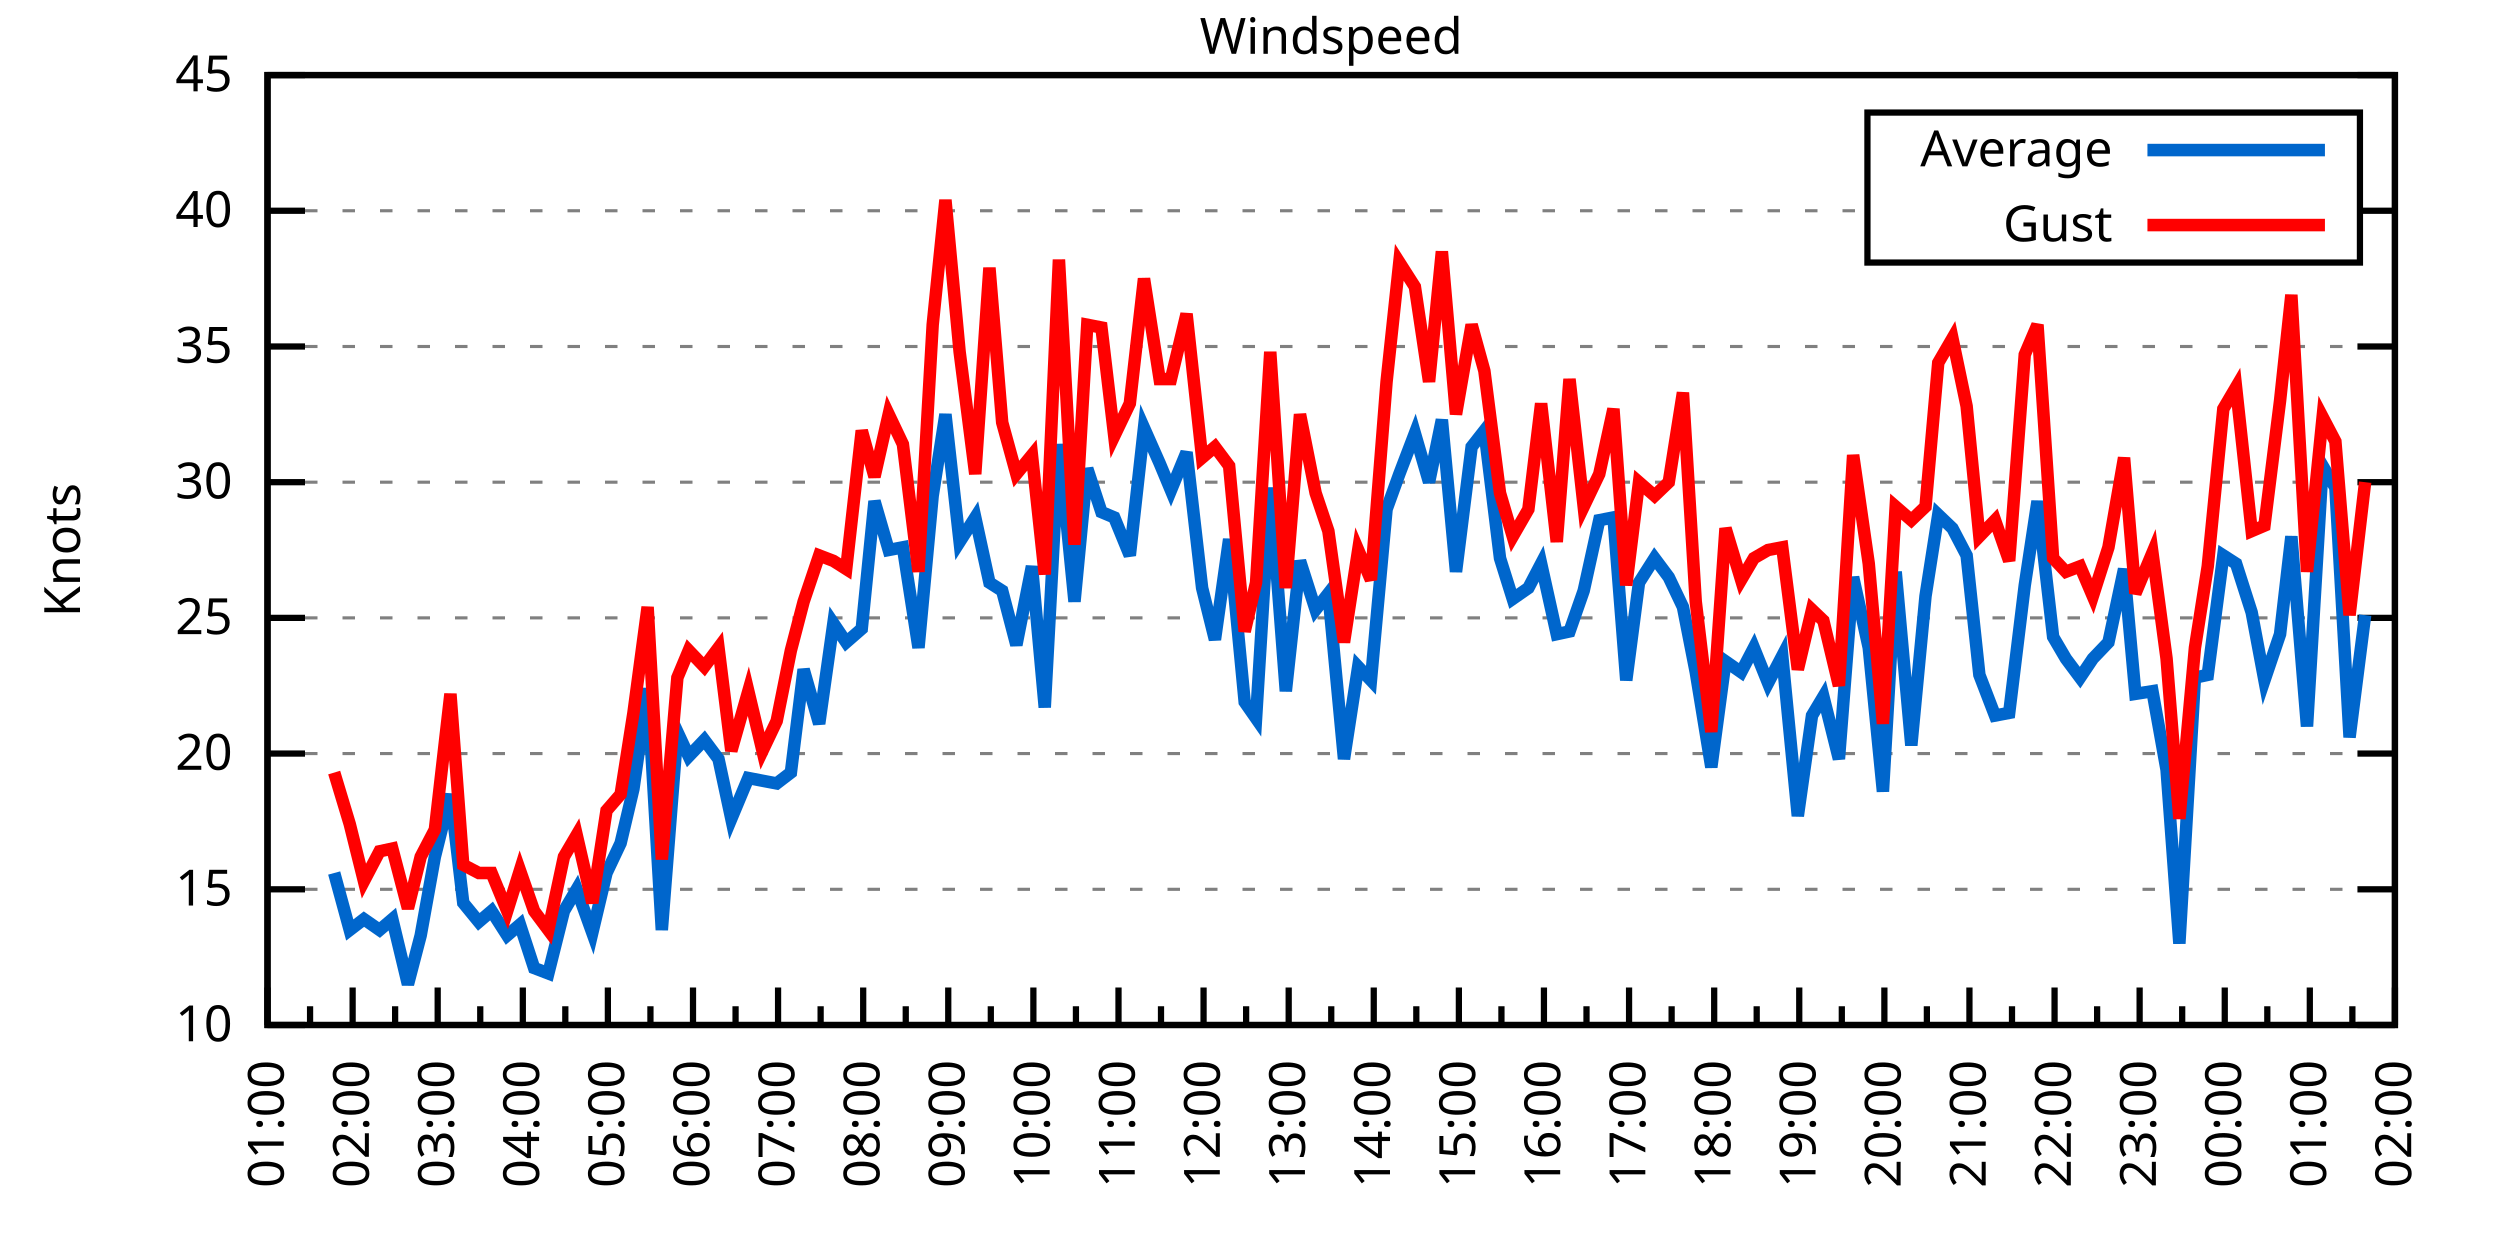
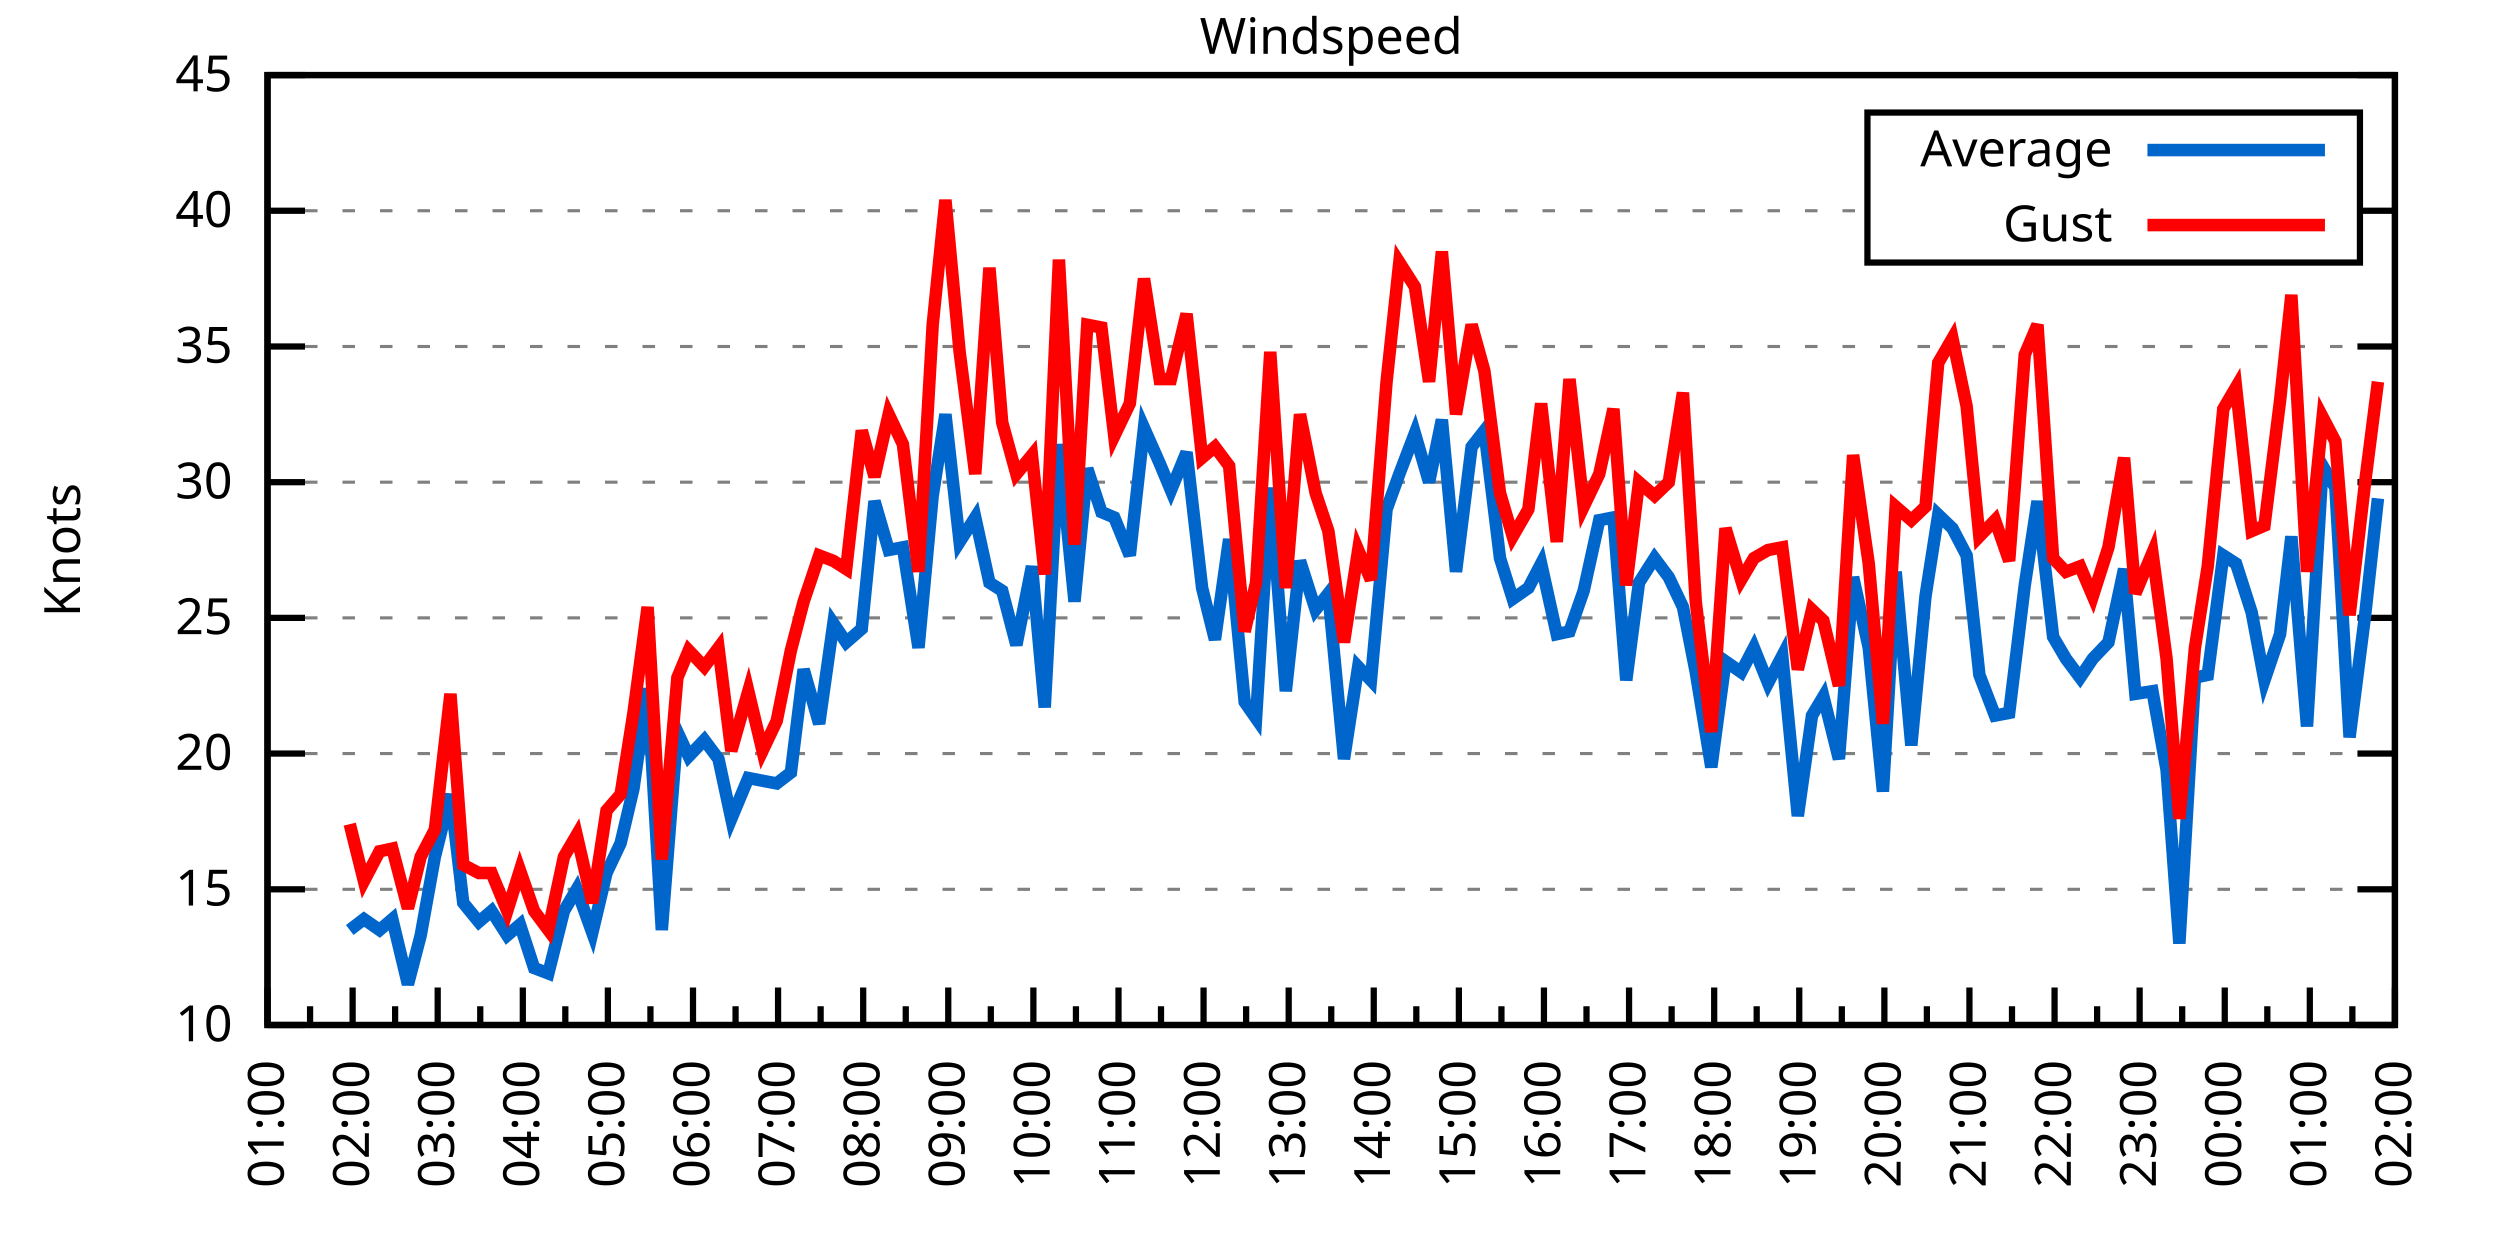
<svg xmlns="http://www.w3.org/2000/svg" xmlns:xlink="http://www.w3.org/1999/xlink" width="400" height="200" viewBox="0 0 400 200">
  <g id="gnuplot_canvas">
    <rect x="0" y="0" width="400" height="200" fill="none" />
    <defs>
      <circle id="gpDot" r="0.5" stroke-width="0.5" stroke="currentColor" />
      <path id="gpPt0" stroke-width="0.333" stroke="currentColor" d="M-1,0 h2 M0,-1 v2" />
      <path id="gpPt1" stroke-width="0.333" stroke="currentColor" d="M-1,-1 L1,1 M1,-1 L-1,1" />
      <path id="gpPt2" stroke-width="0.333" stroke="currentColor" d="M-1,0 L1,0 M0,-1 L0,1 M-1,-1 L1,1 M-1,1 L1,-1" />
      <rect id="gpPt3" stroke-width="0.333" stroke="currentColor" x="-1" y="-1" width="2" height="2" />
      <rect id="gpPt4" stroke-width="0.333" stroke="currentColor" fill="currentColor" x="-1" y="-1" width="2" height="2" />
      <circle id="gpPt5" stroke-width="0.333" stroke="currentColor" cx="0" cy="0" r="1" />
      <use xlink:href="#gpPt5" id="gpPt6" fill="currentColor" stroke="none" />
      <path id="gpPt7" stroke-width="0.333" stroke="currentColor" d="M0,-1.33 L-1.33,0.67 L1.33,0.67 z" />
      <use xlink:href="#gpPt7" id="gpPt8" fill="currentColor" stroke="none" />
      <use xlink:href="#gpPt7" id="gpPt9" stroke="currentColor" transform="rotate(180)" />
      <use xlink:href="#gpPt9" id="gpPt10" fill="currentColor" stroke="none" />
      <use xlink:href="#gpPt3" id="gpPt11" stroke="currentColor" transform="rotate(45)" />
      <use xlink:href="#gpPt11" id="gpPt12" fill="currentColor" stroke="none" />
      <path id="gpPt13" stroke-width="0.333" stroke="currentColor" d="M0,1.330 L1.265,0.411 L0.782,-1.067 L-0.782,-1.076 L-1.265,0.411 z" />
      <use xlink:href="#gpPt13" id="gpPt14" fill="currentColor" stroke="none" />
      <filter id="textbox" filterUnits="objectBoundingBox" x="0" y="0" height="1" width="1">
        <feFlood flood-color="white" flood-opacity="1" result="bgnd" />
        <feComposite in="SourceGraphic" in2="bgnd" operator="atop" />
      </filter>
      <filter id="greybox" filterUnits="objectBoundingBox" x="0" y="0" height="1" width="1">
        <feFlood flood-color="lightgrey" flood-opacity="1" result="grey" />
        <feComposite in="SourceGraphic" in2="grey" operator="atop" />
      </filter>
    </defs>
    <g fill="none" color="white" stroke="currentColor" stroke-width="1.00" stroke-linecap="butt" stroke-linejoin="miter">
</g>
    <g fill="none" color="black" stroke="currentColor" stroke-width="1.00" stroke-linecap="butt" stroke-linejoin="miter">
      <g stroke="none" shape-rendering="crispEdges">
        <polygon fill="rgb(255, 255, 255)" points="42.80,164.00 383.18,164.00 383.18,12.02 42.80,12.02 " />
      </g>
    </g>
    <g fill="none" color="black" stroke="currentColor" stroke-width="1.00" stroke-linecap="butt" stroke-linejoin="miter">
</g>
    <g fill="none" color="black" stroke="black" stroke-width="0.50" stroke-linecap="butt" stroke-linejoin="miter">
</g>
    <g fill="none" color="gray" stroke="currentColor" stroke-width="0.50" stroke-linecap="butt" stroke-linejoin="miter">
      <path stroke="gray" stroke-dasharray="2,4" class="gridline" d="M42.80,164.00 L383.19,164.00  " />
    </g>
    <g fill="none" color="gray" stroke="gray" stroke-width="1.00" stroke-linecap="butt" stroke-linejoin="miter">
</g>
    <g fill="none" color="black" stroke="currentColor" stroke-width="1.00" stroke-linecap="butt" stroke-linejoin="miter">
      <path stroke="black" d="M42.80,164.00 L48.80,164.00 M383.19,164.00 L377.19,164.00  " />
      <g transform="translate(37.20,166.60)" stroke="none" fill="black" font-family="Sans" font-size="8.00" text-anchor="end">
        <text>
          <tspan font-family="Sans"> 10</tspan>
        </text>
      </g>
    </g>
    <g fill="none" color="black" stroke="currentColor" stroke-width="1.00" stroke-linecap="butt" stroke-linejoin="miter">
</g>
    <g fill="none" color="black" stroke="black" stroke-width="0.50" stroke-linecap="butt" stroke-linejoin="miter">
</g>
    <g fill="none" color="gray" stroke="currentColor" stroke-width="0.50" stroke-linecap="butt" stroke-linejoin="miter">
      <path stroke="gray" stroke-dasharray="2,4" class="gridline" d="M42.80,142.29 L383.19,142.29  " />
    </g>
    <g fill="none" color="gray" stroke="gray" stroke-width="1.00" stroke-linecap="butt" stroke-linejoin="miter">
</g>
    <g fill="none" color="black" stroke="currentColor" stroke-width="1.00" stroke-linecap="butt" stroke-linejoin="miter">
      <path stroke="black" d="M42.80,142.29 L48.80,142.29 M383.19,142.29 L377.19,142.29  " />
      <g transform="translate(37.20,144.89)" stroke="none" fill="black" font-family="Sans" font-size="8.00" text-anchor="end">
        <text>
          <tspan font-family="Sans"> 15</tspan>
        </text>
      </g>
    </g>
    <g fill="none" color="black" stroke="currentColor" stroke-width="1.00" stroke-linecap="butt" stroke-linejoin="miter">
</g>
    <g fill="none" color="black" stroke="black" stroke-width="0.50" stroke-linecap="butt" stroke-linejoin="miter">
</g>
    <g fill="none" color="gray" stroke="currentColor" stroke-width="0.50" stroke-linecap="butt" stroke-linejoin="miter">
      <path stroke="gray" stroke-dasharray="2,4" class="gridline" d="M42.80,120.57 L383.19,120.57  " />
    </g>
    <g fill="none" color="gray" stroke="gray" stroke-width="1.00" stroke-linecap="butt" stroke-linejoin="miter">
</g>
    <g fill="none" color="black" stroke="currentColor" stroke-width="1.00" stroke-linecap="butt" stroke-linejoin="miter">
      <path stroke="black" d="M42.80,120.57 L48.80,120.57 M383.19,120.57 L377.19,120.57  " />
      <g transform="translate(37.20,123.17)" stroke="none" fill="black" font-family="Sans" font-size="8.00" text-anchor="end">
        <text>
          <tspan font-family="Sans"> 20</tspan>
        </text>
      </g>
    </g>
    <g fill="none" color="black" stroke="currentColor" stroke-width="1.00" stroke-linecap="butt" stroke-linejoin="miter">
</g>
    <g fill="none" color="black" stroke="black" stroke-width="0.50" stroke-linecap="butt" stroke-linejoin="miter">
</g>
    <g fill="none" color="gray" stroke="currentColor" stroke-width="0.50" stroke-linecap="butt" stroke-linejoin="miter">
      <path stroke="gray" stroke-dasharray="2,4" class="gridline" d="M42.80,98.86 L383.19,98.86  " />
    </g>
    <g fill="none" color="gray" stroke="gray" stroke-width="1.00" stroke-linecap="butt" stroke-linejoin="miter">
</g>
    <g fill="none" color="black" stroke="currentColor" stroke-width="1.00" stroke-linecap="butt" stroke-linejoin="miter">
      <path stroke="black" d="M42.80,98.86 L48.80,98.86 M383.19,98.86 L377.19,98.86  " />
      <g transform="translate(37.20,101.46)" stroke="none" fill="black" font-family="Sans" font-size="8.00" text-anchor="end">
        <text>
          <tspan font-family="Sans"> 25</tspan>
        </text>
      </g>
    </g>
    <g fill="none" color="black" stroke="currentColor" stroke-width="1.00" stroke-linecap="butt" stroke-linejoin="miter">
</g>
    <g fill="none" color="black" stroke="black" stroke-width="0.50" stroke-linecap="butt" stroke-linejoin="miter">
</g>
    <g fill="none" color="gray" stroke="currentColor" stroke-width="0.50" stroke-linecap="butt" stroke-linejoin="miter">
      <path stroke="gray" stroke-dasharray="2,4" class="gridline" d="M42.80,77.15 L383.19,77.15  " />
    </g>
    <g fill="none" color="gray" stroke="gray" stroke-width="1.00" stroke-linecap="butt" stroke-linejoin="miter">
</g>
    <g fill="none" color="black" stroke="currentColor" stroke-width="1.00" stroke-linecap="butt" stroke-linejoin="miter">
      <path stroke="black" d="M42.80,77.15 L48.80,77.15 M383.19,77.15 L377.19,77.15  " />
      <g transform="translate(37.20,79.75)" stroke="none" fill="black" font-family="Sans" font-size="8.00" text-anchor="end">
        <text>
          <tspan font-family="Sans"> 30</tspan>
        </text>
      </g>
    </g>
    <g fill="none" color="black" stroke="currentColor" stroke-width="1.00" stroke-linecap="butt" stroke-linejoin="miter">
</g>
    <g fill="none" color="black" stroke="black" stroke-width="0.50" stroke-linecap="butt" stroke-linejoin="miter">
</g>
    <g fill="none" color="gray" stroke="currentColor" stroke-width="0.50" stroke-linecap="butt" stroke-linejoin="miter">
      <path stroke="gray" stroke-dasharray="2,4" class="gridline" d="M42.80,55.44 L383.19,55.44  " />
    </g>
    <g fill="none" color="gray" stroke="gray" stroke-width="1.00" stroke-linecap="butt" stroke-linejoin="miter">
</g>
    <g fill="none" color="black" stroke="currentColor" stroke-width="1.00" stroke-linecap="butt" stroke-linejoin="miter">
      <path stroke="black" d="M42.80,55.44 L48.80,55.44 M383.19,55.44 L377.19,55.44  " />
      <g transform="translate(37.20,58.04)" stroke="none" fill="black" font-family="Sans" font-size="8.00" text-anchor="end">
        <text>
          <tspan font-family="Sans"> 35</tspan>
        </text>
      </g>
    </g>
    <g fill="none" color="black" stroke="currentColor" stroke-width="1.00" stroke-linecap="butt" stroke-linejoin="miter">
</g>
    <g fill="none" color="black" stroke="black" stroke-width="0.50" stroke-linecap="butt" stroke-linejoin="miter">
</g>
    <g fill="none" color="gray" stroke="currentColor" stroke-width="0.50" stroke-linecap="butt" stroke-linejoin="miter">
      <path stroke="gray" stroke-dasharray="2,4" class="gridline" d="M42.80,33.72 L298.79,33.72 M377.59,33.72 L383.19,33.72  " />
    </g>
    <g fill="none" color="gray" stroke="gray" stroke-width="1.00" stroke-linecap="butt" stroke-linejoin="miter">
</g>
    <g fill="none" color="black" stroke="currentColor" stroke-width="1.00" stroke-linecap="butt" stroke-linejoin="miter">
      <path stroke="black" d="M42.80,33.72 L48.80,33.72 M383.19,33.72 L377.19,33.72  " />
      <g transform="translate(37.20,36.32)" stroke="none" fill="black" font-family="Sans" font-size="8.00" text-anchor="end">
        <text>
          <tspan font-family="Sans"> 40</tspan>
        </text>
      </g>
    </g>
    <g fill="none" color="black" stroke="currentColor" stroke-width="1.00" stroke-linecap="butt" stroke-linejoin="miter">
</g>
    <g fill="none" color="black" stroke="black" stroke-width="0.50" stroke-linecap="butt" stroke-linejoin="miter">
</g>
    <g fill="none" color="gray" stroke="currentColor" stroke-width="0.50" stroke-linecap="butt" stroke-linejoin="miter">
      <path stroke="gray" stroke-dasharray="2,4" class="gridline" d="M42.80,12.01 L383.19,12.01  " />
    </g>
    <g fill="none" color="gray" stroke="gray" stroke-width="1.00" stroke-linecap="butt" stroke-linejoin="miter">
</g>
    <g fill="none" color="black" stroke="currentColor" stroke-width="1.00" stroke-linecap="butt" stroke-linejoin="miter">
      <path stroke="black" d="M42.80,12.01 L48.80,12.01 M383.19,12.01 L377.19,12.01  " />
      <g transform="translate(37.20,14.61)" stroke="none" fill="black" font-family="Sans" font-size="8.00" text-anchor="end">
        <text>
          <tspan font-family="Sans"> 45</tspan>
        </text>
      </g>
    </g>
    <g fill="none" color="black" stroke="currentColor" stroke-width="1.00" stroke-linecap="butt" stroke-linejoin="miter">
      <path stroke="black" d="M42.80,164.00 L42.80,158.00  " />
      <g transform="translate(45.40,169.60) rotate(270)" stroke="none" fill="black" font-family="Sans" font-size="8.00" text-anchor="end">
        <text>
          <tspan font-family="Sans">01:00</tspan>
        </text>
      </g>
    </g>
    <g fill="none" color="black" stroke="currentColor" stroke-width="1.00" stroke-linecap="butt" stroke-linejoin="miter">
      <path stroke="black" d="M49.61,164.00 L49.61,161.00 M56.42,164.00 L56.42,158.00  " />
      <g transform="translate(59.02,169.60) rotate(270)" stroke="none" fill="black" font-family="Sans" font-size="8.00" text-anchor="end">
        <text>
          <tspan font-family="Sans">02:00</tspan>
        </text>
      </g>
    </g>
    <g fill="none" color="black" stroke="currentColor" stroke-width="1.00" stroke-linecap="butt" stroke-linejoin="miter">
      <path stroke="black" d="M63.22,164.00 L63.22,161.00 M70.03,164.00 L70.03,158.00  " />
      <g transform="translate(72.63,169.60) rotate(270)" stroke="none" fill="black" font-family="Sans" font-size="8.00" text-anchor="end">
        <text>
          <tspan font-family="Sans">03:00</tspan>
        </text>
      </g>
    </g>
    <g fill="none" color="black" stroke="currentColor" stroke-width="1.00" stroke-linecap="butt" stroke-linejoin="miter">
      <path stroke="black" d="M76.84,164.00 L76.84,161.00 M83.65,164.00 L83.65,158.00  " />
      <g transform="translate(86.25,169.60) rotate(270)" stroke="none" fill="black" font-family="Sans" font-size="8.00" text-anchor="end">
        <text>
          <tspan font-family="Sans">04:00</tspan>
        </text>
      </g>
    </g>
    <g fill="none" color="black" stroke="currentColor" stroke-width="1.00" stroke-linecap="butt" stroke-linejoin="miter">
      <path stroke="black" d="M90.45,164.00 L90.45,161.00 M97.26,164.00 L97.26,158.00  " />
      <g transform="translate(99.86,169.60) rotate(270)" stroke="none" fill="black" font-family="Sans" font-size="8.00" text-anchor="end">
        <text>
          <tspan font-family="Sans">05:00</tspan>
        </text>
      </g>
    </g>
    <g fill="none" color="black" stroke="currentColor" stroke-width="1.00" stroke-linecap="butt" stroke-linejoin="miter">
      <path stroke="black" d="M104.07,164.00 L104.07,161.00 M110.88,164.00 L110.88,158.00  " />
      <g transform="translate(113.48,169.60) rotate(270)" stroke="none" fill="black" font-family="Sans" font-size="8.00" text-anchor="end">
        <text>
          <tspan font-family="Sans">06:00</tspan>
        </text>
      </g>
    </g>
    <g fill="none" color="black" stroke="currentColor" stroke-width="1.00" stroke-linecap="butt" stroke-linejoin="miter">
      <path stroke="black" d="M117.69,164.00 L117.69,161.00 M124.49,164.00 L124.49,158.00  " />
      <g transform="translate(127.09,169.60) rotate(270)" stroke="none" fill="black" font-family="Sans" font-size="8.00" text-anchor="end">
        <text>
          <tspan font-family="Sans">07:00</tspan>
        </text>
      </g>
    </g>
    <g fill="none" color="black" stroke="currentColor" stroke-width="1.00" stroke-linecap="butt" stroke-linejoin="miter">
      <path stroke="black" d="M131.30,164.00 L131.30,161.00 M138.11,164.00 L138.11,158.00  " />
      <g transform="translate(140.71,169.60) rotate(270)" stroke="none" fill="black" font-family="Sans" font-size="8.00" text-anchor="end">
        <text>
          <tspan font-family="Sans">08:00</tspan>
        </text>
      </g>
    </g>
    <g fill="none" color="black" stroke="currentColor" stroke-width="1.00" stroke-linecap="butt" stroke-linejoin="miter">
      <path stroke="black" d="M144.92,164.00 L144.92,161.00 M151.72,164.00 L151.72,158.00  " />
      <g transform="translate(154.32,169.60) rotate(270)" stroke="none" fill="black" font-family="Sans" font-size="8.00" text-anchor="end">
        <text>
          <tspan font-family="Sans">09:00</tspan>
        </text>
      </g>
    </g>
    <g fill="none" color="black" stroke="currentColor" stroke-width="1.00" stroke-linecap="butt" stroke-linejoin="miter">
      <path stroke="black" d="M158.53,164.00 L158.53,161.00 M165.34,164.00 L165.34,158.00  " />
      <g transform="translate(167.94,169.60) rotate(270)" stroke="none" fill="black" font-family="Sans" font-size="8.00" text-anchor="end">
        <text>
          <tspan font-family="Sans">10:00</tspan>
        </text>
      </g>
    </g>
    <g fill="none" color="black" stroke="currentColor" stroke-width="1.00" stroke-linecap="butt" stroke-linejoin="miter">
      <path stroke="black" d="M172.15,164.00 L172.15,161.00 M178.96,164.00 L178.96,158.00  " />
      <g transform="translate(181.56,169.60) rotate(270)" stroke="none" fill="black" font-family="Sans" font-size="8.00" text-anchor="end">
        <text>
          <tspan font-family="Sans">11:00</tspan>
        </text>
      </g>
    </g>
    <g fill="none" color="black" stroke="currentColor" stroke-width="1.00" stroke-linecap="butt" stroke-linejoin="miter">
      <path stroke="black" d="M185.76,164.00 L185.76,161.00 M192.57,164.00 L192.57,158.00  " />
      <g transform="translate(195.17,169.60) rotate(270)" stroke="none" fill="black" font-family="Sans" font-size="8.00" text-anchor="end">
        <text>
          <tspan font-family="Sans">12:00</tspan>
        </text>
      </g>
    </g>
    <g fill="none" color="black" stroke="currentColor" stroke-width="1.00" stroke-linecap="butt" stroke-linejoin="miter">
      <path stroke="black" d="M199.38,164.00 L199.38,161.00 M206.19,164.00 L206.19,158.00  " />
      <g transform="translate(208.79,169.60) rotate(270)" stroke="none" fill="black" font-family="Sans" font-size="8.00" text-anchor="end">
        <text>
          <tspan font-family="Sans">13:00</tspan>
        </text>
      </g>
    </g>
    <g fill="none" color="black" stroke="currentColor" stroke-width="1.00" stroke-linecap="butt" stroke-linejoin="miter">
      <path stroke="black" d="M213.00,164.00 L213.00,161.00 M219.80,164.00 L219.80,158.00  " />
      <g transform="translate(222.40,169.60) rotate(270)" stroke="none" fill="black" font-family="Sans" font-size="8.00" text-anchor="end">
        <text>
          <tspan font-family="Sans">14:00</tspan>
        </text>
      </g>
    </g>
    <g fill="none" color="black" stroke="currentColor" stroke-width="1.00" stroke-linecap="butt" stroke-linejoin="miter">
      <path stroke="black" d="M226.61,164.00 L226.61,161.00 M233.42,164.00 L233.42,158.00  " />
      <g transform="translate(236.02,169.60) rotate(270)" stroke="none" fill="black" font-family="Sans" font-size="8.00" text-anchor="end">
        <text>
          <tspan font-family="Sans">15:00</tspan>
        </text>
      </g>
    </g>
    <g fill="none" color="black" stroke="currentColor" stroke-width="1.00" stroke-linecap="butt" stroke-linejoin="miter">
      <path stroke="black" d="M240.23,164.00 L240.23,161.00 M247.03,164.00 L247.03,158.00  " />
      <g transform="translate(249.63,169.60) rotate(270)" stroke="none" fill="black" font-family="Sans" font-size="8.00" text-anchor="end">
        <text>
          <tspan font-family="Sans">16:00</tspan>
        </text>
      </g>
    </g>
    <g fill="none" color="black" stroke="currentColor" stroke-width="1.00" stroke-linecap="butt" stroke-linejoin="miter">
      <path stroke="black" d="M253.84,164.00 L253.84,161.00 M260.65,164.00 L260.65,158.00  " />
      <g transform="translate(263.25,169.60) rotate(270)" stroke="none" fill="black" font-family="Sans" font-size="8.00" text-anchor="end">
        <text>
          <tspan font-family="Sans">17:00</tspan>
        </text>
      </g>
    </g>
    <g fill="none" color="black" stroke="currentColor" stroke-width="1.00" stroke-linecap="butt" stroke-linejoin="miter">
      <path stroke="black" d="M267.46,164.00 L267.46,161.00 M274.27,164.00 L274.27,158.00  " />
      <g transform="translate(276.87,169.60) rotate(270)" stroke="none" fill="black" font-family="Sans" font-size="8.00" text-anchor="end">
        <text>
          <tspan font-family="Sans">18:00</tspan>
        </text>
      </g>
    </g>
    <g fill="none" color="black" stroke="currentColor" stroke-width="1.00" stroke-linecap="butt" stroke-linejoin="miter">
      <path stroke="black" d="M281.07,164.00 L281.07,161.00 M287.88,164.00 L287.88,158.00  " />
      <g transform="translate(290.48,169.60) rotate(270)" stroke="none" fill="black" font-family="Sans" font-size="8.00" text-anchor="end">
        <text>
          <tspan font-family="Sans">19:00</tspan>
        </text>
      </g>
    </g>
    <g fill="none" color="black" stroke="currentColor" stroke-width="1.00" stroke-linecap="butt" stroke-linejoin="miter">
      <path stroke="black" d="M294.69,164.00 L294.69,161.00 M301.50,164.00 L301.50,158.00  " />
      <g transform="translate(304.10,169.60) rotate(270)" stroke="none" fill="black" font-family="Sans" font-size="8.00" text-anchor="end">
        <text>
          <tspan font-family="Sans">20:00</tspan>
        </text>
      </g>
    </g>
    <g fill="none" color="black" stroke="currentColor" stroke-width="1.00" stroke-linecap="butt" stroke-linejoin="miter">
      <path stroke="black" d="M308.30,164.00 L308.30,161.00 M315.11,164.00 L315.11,158.00  " />
      <g transform="translate(317.71,169.60) rotate(270)" stroke="none" fill="black" font-family="Sans" font-size="8.00" text-anchor="end">
        <text>
          <tspan font-family="Sans">21:00</tspan>
        </text>
      </g>
    </g>
    <g fill="none" color="black" stroke="currentColor" stroke-width="1.00" stroke-linecap="butt" stroke-linejoin="miter">
      <path stroke="black" d="M321.92,164.00 L321.92,161.00 M328.73,164.00 L328.73,158.00  " />
      <g transform="translate(331.33,169.60) rotate(270)" stroke="none" fill="black" font-family="Sans" font-size="8.00" text-anchor="end">
        <text>
          <tspan font-family="Sans">22:00</tspan>
        </text>
      </g>
    </g>
    <g fill="none" color="black" stroke="currentColor" stroke-width="1.00" stroke-linecap="butt" stroke-linejoin="miter">
      <path stroke="black" d="M335.54,164.00 L335.54,161.00 M342.34,164.00 L342.34,158.00  " />
      <g transform="translate(344.94,169.60) rotate(270)" stroke="none" fill="black" font-family="Sans" font-size="8.00" text-anchor="end">
        <text>
          <tspan font-family="Sans">23:00</tspan>
        </text>
      </g>
    </g>
    <g fill="none" color="black" stroke="currentColor" stroke-width="1.00" stroke-linecap="butt" stroke-linejoin="miter">
      <path stroke="black" d="M349.15,164.00 L349.15,161.00 M355.96,164.00 L355.96,158.00  " />
      <g transform="translate(358.56,169.60) rotate(270)" stroke="none" fill="black" font-family="Sans" font-size="8.00" text-anchor="end">
        <text>
          <tspan font-family="Sans">00:00</tspan>
        </text>
      </g>
    </g>
    <g fill="none" color="black" stroke="currentColor" stroke-width="1.00" stroke-linecap="butt" stroke-linejoin="miter">
      <path stroke="black" d="M362.77,164.00 L362.77,161.00 M369.57,164.00 L369.57,158.00  " />
      <g transform="translate(372.17,169.60) rotate(270)" stroke="none" fill="black" font-family="Sans" font-size="8.00" text-anchor="end">
        <text>
          <tspan font-family="Sans">01:00</tspan>
        </text>
      </g>
    </g>
    <g fill="none" color="black" stroke="currentColor" stroke-width="1.00" stroke-linecap="butt" stroke-linejoin="miter">
      <path stroke="black" d="M376.38,164.00 L376.38,161.00 M383.19,164.00 L383.19,158.00  " />
      <g transform="translate(385.79,169.60) rotate(270)" stroke="none" fill="black" font-family="Sans" font-size="8.00" text-anchor="end">
        <text>
          <tspan font-family="Sans">02:00</tspan>
        </text>
      </g>
    </g>
    <g fill="none" color="black" stroke="currentColor" stroke-width="1.00" stroke-linecap="butt" stroke-linejoin="miter">
</g>
    <g fill="none" color="black" stroke="currentColor" stroke-width="1.00" stroke-linecap="butt" stroke-linejoin="miter">
      <path stroke="black" d="M42.80,12.01 L42.80,164.00 L383.19,164.00 L383.19,12.01 L42.80,12.01 Z  " />
    </g>
    <g fill="none" color="black" stroke="currentColor" stroke-width="1.00" stroke-linecap="butt" stroke-linejoin="miter">
      <g transform="translate(12.80,88.01) rotate(270)" stroke="none" fill="black" font-family="Sans" font-size="8.00" text-anchor="middle">
        <text>
          <tspan font-family="Sans">Knots</tspan>
        </text>
      </g>
    </g>
    <g fill="none" color="black" stroke="currentColor" stroke-width="1.00" stroke-linecap="butt" stroke-linejoin="miter">
</g>
    <g fill="none" color="black" stroke="currentColor" stroke-width="1.00" stroke-linecap="butt" stroke-linejoin="miter">
      <path stroke="black" d="M298.79,42.01 L298.79,18.01 L377.59,18.01 L377.59,42.01 L298.79,42.01 Z  " />
    </g>
    <g id="Windspeed_plot_1">
      <g fill="none" color="white" stroke="black" stroke-width="2.00" stroke-linecap="butt" stroke-linejoin="miter">
</g>
      <g fill="none" color="black" stroke="currentColor" stroke-width="2.00" stroke-linecap="butt" stroke-linejoin="miter">
        <g transform="translate(337.99,26.61)" stroke="none" fill="black" font-family="Sans" font-size="8.00" text-anchor="end">
          <text>
            <tspan font-family="Sans">Average</tspan>
          </text>
        </g>
      </g>
      <g fill="none" color="black" stroke="currentColor" stroke-width="2.00" stroke-linecap="butt" stroke-linejoin="miter">
-         <path stroke="rgb(  0, 102, 204)" d="M343.59,24.01 L371.99,24.01 M53.47,139.68 L55.96,148.80 L58.23,147.06 L60.73,148.80 L62.77,147.06 L65.27,157.49   L67.31,149.67 L69.58,137.08 L72.07,127.09 L74.12,144.46 L76.61,147.50 L78.65,145.76 L81.15,149.67 L83.19,147.93   L85.46,154.88 L87.73,155.75 L90.23,145.76 L92.27,142.29 L94.77,149.24 L97.04,139.68 L99.30,134.90 L101.35,126.22   L103.62,110.15 L105.89,148.80 L108.38,117.10 L110.20,121.01 L112.69,118.40 L114.96,121.44 L117.01,131.00 L119.73,124.48   L122.00,124.92 L124.27,125.35 L126.54,123.61 L128.58,107.11 L131.07,115.80 L133.34,99.73 L135.39,102.77 L137.88,100.60   L139.92,80.19 L142.19,88.00 L144.46,87.57 L146.96,103.64 L149.23,79.32 L151.27,66.29 L153.54,86.70 L156.04,82.79   L158.31,93.22 L160.35,94.52 L162.62,103.20 L165.11,90.61 L167.16,113.19 L169.43,71.07 L171.92,96.26 L173.96,74.98   L176.23,81.93 L178.28,82.79 L180.77,88.87 L183.04,68.46 L185.54,74.11 L187.35,78.45 L189.85,72.37 L192.34,94.08   L194.39,102.34 L196.66,86.27 L199.15,112.32 L200.97,114.93 L203.24,78.02 L205.73,110.59 L208.00,89.74 L210.50,97.56   L212.54,94.95 L215.04,121.44 L217.31,106.68 L219.35,108.85 L221.85,81.49 L223.89,75.85 L226.38,69.33 L228.65,77.15   L230.70,67.16 L232.96,91.48 L235.46,71.50 L237.50,68.90 L240.00,89.31 L242.04,95.82 L244.54,94.08 L246.58,90.18   L249.08,101.47 L251.12,101.03 L253.39,94.52 L255.88,83.23 L258.15,82.79 L260.20,108.85 L262.24,93.22 L264.73,89.31   L267.00,92.35 L269.27,97.12 L271.32,107.55 L273.81,122.75 L276.08,105.81 L278.58,107.55 L280.62,103.64 L282.89,109.28   L285.16,104.94 L287.65,130.56 L289.92,114.49 L291.74,111.45 L294.23,121.44 L296.50,92.35 L299.00,103.64 L301.27,126.65   L303.31,91.48 L305.81,119.27 L308.08,95.39 L310.12,82.36 L312.39,84.53 L314.66,88.87 L316.70,107.98 L319.20,114.49   L321.47,114.06 L323.96,93.65 L326.00,80.19 L328.50,101.90 L330.54,105.38 L332.81,108.42 L334.85,105.38 L337.35,102.77   L339.85,91.04 L341.66,111.02 L344.39,110.59 L346.65,123.18 L348.70,150.97 L351.19,108.42 L353.24,107.98 L355.73,88.87   L357.77,90.18 L360.27,97.99 L362.31,108.85 L364.81,101.47 L366.62,85.83 L369.12,116.23 L371.62,74.54 L373.66,78.02   L375.93,117.97 L378.42,98.43  " />
+         <path stroke="rgb(  0, 102, 204)" d="M343.59,24.01 L371.99,24.01 M55.96,148.80 L58.23,147.06 L60.73,148.80 L62.77,147.06 L65.27,157.49 L67.31,149.67   L69.58,137.08 L72.07,127.09 L74.12,144.46 L76.61,147.50 L78.65,145.76 L81.15,149.67 L83.19,147.93 L85.46,154.88   L87.73,155.75 L90.23,145.76 L92.27,142.29 L94.77,149.24 L97.04,139.68 L99.30,134.90 L101.35,126.22 L103.62,110.15   L105.89,148.80 L108.38,117.10 L110.20,121.01 L112.69,118.40 L114.96,121.44 L117.01,131.00 L119.73,124.48 L122.00,124.92   L124.27,125.35 L126.54,123.61 L128.58,107.11 L131.07,115.80 L133.34,99.73 L135.39,102.77 L137.88,100.60 L139.92,80.19   L142.19,88.00 L144.46,87.57 L146.96,103.64 L149.23,79.32 L151.27,66.29 L153.54,86.70 L156.04,82.79 L158.31,93.22   L160.35,94.52 L162.62,103.20 L165.11,90.61 L167.16,113.19 L169.43,71.07 L171.92,96.26 L173.96,74.98 L176.23,81.93   L178.28,82.79 L180.77,88.87 L183.04,68.46 L185.54,74.11 L187.35,78.45 L189.85,72.37 L192.34,94.08 L194.39,102.34   L196.66,86.27 L199.15,112.32 L200.97,114.93 L203.24,78.02 L205.73,110.59 L208.00,89.74 L210.50,97.56 L212.54,94.95   L215.04,121.44 L217.31,106.68 L219.35,108.85 L221.85,81.49 L223.89,75.85 L226.38,69.33 L228.65,77.15 L230.70,67.16   L232.96,91.48 L235.46,71.50 L237.50,68.90 L240.00,89.31 L242.04,95.82 L244.54,94.08 L246.58,90.18 L249.08,101.47   L251.12,101.03 L253.39,94.52 L255.88,83.23 L258.15,82.79 L260.20,108.85 L262.24,93.22 L264.73,89.31 L267.00,92.35   L269.27,97.12 L271.32,107.55 L273.81,122.75 L276.08,105.81 L278.58,107.55 L280.62,103.64 L282.89,109.28 L285.16,104.94   L287.65,130.56 L289.92,114.49 L291.74,111.45 L294.23,121.44 L296.50,92.35 L299.00,103.64 L301.27,126.65 L303.31,91.48   L305.81,119.27 L308.08,95.39 L310.12,82.36 L312.39,84.53 L314.66,88.87 L316.70,107.98 L319.20,114.49 L321.47,114.06   L323.96,93.65 L326.00,80.19 L328.50,101.90 L330.54,105.38 L332.81,108.42 L334.85,105.38 L337.35,102.77 L339.85,91.04   L341.66,111.02 L344.39,110.59 L346.65,123.18 L348.70,150.97 L351.19,108.42 L353.24,107.98 L355.73,88.87 L357.77,90.18   L360.27,97.99 L362.31,108.85 L364.81,101.47 L366.62,85.83 L369.12,116.23 L371.62,74.54 L373.66,78.02 L375.93,117.97   L378.42,98.43 L380.47,79.75  " />
      </g>
    </g>
    <g id="Windspeed_plot_2">
      <g fill="none" color="black" stroke="currentColor" stroke-width="2.00" stroke-linecap="butt" stroke-linejoin="miter">
        <g transform="translate(337.99,38.61)" stroke="none" fill="black" font-family="Sans" font-size="8.00" text-anchor="end">
          <text>
            <tspan font-family="Sans">Gust</tspan>
          </text>
        </g>
      </g>
      <g fill="none" color="black" stroke="currentColor" stroke-width="2.00" stroke-linecap="butt" stroke-linejoin="miter">
-         <path stroke="rgb(255,   0,   0)" d="M343.59,36.01 L371.99,36.01 M53.47,123.61 L55.96,131.86 L58.23,140.98 L60.73,136.21 L62.77,135.77 L65.27,145.33   L67.31,137.08 L69.58,132.73 L72.07,111.02 L74.12,138.38 L76.61,139.68 L78.65,139.68 L81.15,145.76 L83.19,139.25   L85.46,145.76 L87.73,148.80 L90.23,137.08 L92.27,133.60 L94.77,144.46 L97.04,129.69 L99.30,127.09 L101.35,114.06   L103.62,97.12 L105.89,137.51 L108.38,108.42 L110.20,104.07 L112.69,106.68 L114.96,103.64 L117.01,120.14 L119.73,110.59   L122.00,120.14 L124.27,115.36 L126.54,104.07 L128.58,96.26 L131.07,88.87 L133.34,89.74 L135.39,91.04 L137.88,68.90   L139.92,76.28 L142.19,66.29 L144.46,71.07 L146.96,91.48 L149.23,51.96 L151.27,31.99 L153.54,56.30 L156.04,75.85   L158.31,42.84 L160.35,67.59 L162.62,75.85 L165.11,72.81 L167.16,91.91 L169.43,41.54 L171.92,87.14 L173.96,51.96   L176.23,52.40 L178.28,69.77 L180.77,64.56 L183.04,44.58 L185.54,60.65 L187.35,60.65 L189.85,50.22 L192.34,73.24   L194.39,71.50 L196.66,74.54 L199.15,101.03 L200.97,93.22 L203.24,56.30 L205.73,94.08 L208.00,66.29 L210.50,78.89   L212.54,84.97 L215.04,102.77 L217.31,88.00 L219.35,92.78 L221.85,61.08 L223.89,41.97 L226.38,45.88 L228.65,61.08   L230.70,40.24 L232.96,66.29 L235.46,51.96 L237.50,59.34 L240.00,78.89 L242.04,85.83 L244.54,81.49 L246.58,64.56   L249.08,86.70 L251.12,60.65 L253.39,81.06 L255.88,75.85 L258.15,65.42 L260.20,93.65 L262.24,77.15 L264.73,79.32   L267.00,77.15 L269.27,62.82 L271.32,96.26 L273.81,117.10 L276.08,84.53 L278.58,92.78 L280.62,89.31 L282.89,88.00   L285.16,87.57 L287.65,107.11 L289.92,97.56 L291.74,99.30 L294.23,109.72 L296.50,72.81 L299.00,90.18 L301.27,115.80   L303.31,81.06 L305.81,83.23 L308.08,81.06 L310.12,58.04 L312.39,54.13 L314.66,64.99 L316.70,85.83 L319.20,83.23   L321.47,89.74 L323.96,56.74 L326.00,51.96 L328.50,89.31 L330.54,91.48 L332.81,90.61 L334.85,95.39 L337.35,87.57   L339.85,73.24 L341.66,94.95 L344.39,88.44 L346.65,105.38 L348.70,131.00 L351.19,103.64 L353.24,90.61 L355.73,65.42   L357.77,61.95 L360.27,84.97 L362.31,84.10 L364.81,64.12 L366.62,47.18 L369.12,91.48 L371.62,66.73 L373.66,70.63   L375.93,98.43 L378.42,77.15  " />
+         <path stroke="rgb(255,   0,   0)" d="M343.59,36.01 L371.99,36.01 M55.96,131.86 L58.23,140.98 L60.73,136.21 L62.77,135.77 L65.27,145.33 L67.31,137.08   L69.58,132.73 L72.07,111.02 L74.12,138.38 L76.61,139.68 L78.65,139.68 L81.15,145.76 L83.19,139.25 L85.46,145.76   L87.73,148.80 L90.23,137.08 L92.27,133.60 L94.77,144.46 L97.04,129.69 L99.30,127.09 L101.35,114.06 L103.62,97.12   L105.89,137.51 L108.38,108.42 L110.20,104.07 L112.69,106.68 L114.96,103.64 L117.01,120.14 L119.73,110.59 L122.00,120.14   L124.27,115.36 L126.54,104.07 L128.58,96.26 L131.07,88.87 L133.34,89.74 L135.39,91.04 L137.88,68.90 L139.92,76.28   L142.19,66.29 L144.46,71.07 L146.96,91.48 L149.23,51.96 L151.27,31.99 L153.54,56.30 L156.04,75.85 L158.31,42.84   L160.35,67.59 L162.62,75.85 L165.11,72.81 L167.16,91.91 L169.43,41.54 L171.92,87.14 L173.96,51.96 L176.23,52.40   L178.28,69.77 L180.77,64.56 L183.04,44.58 L185.54,60.65 L187.35,60.65 L189.85,50.22 L192.34,73.24 L194.39,71.50   L196.66,74.54 L199.15,101.03 L200.97,93.22 L203.24,56.30 L205.73,94.08 L208.00,66.29 L210.50,78.89 L212.54,84.97   L215.04,102.77 L217.31,88.00 L219.35,92.78 L221.85,61.08 L223.89,41.97 L226.38,45.88 L228.65,61.08 L230.70,40.24   L232.96,66.29 L235.46,51.96 L237.50,59.34 L240.00,78.89 L242.04,85.83 L244.54,81.49 L246.58,64.56 L249.08,86.70   L251.12,60.65 L253.39,81.06 L255.88,75.85 L258.15,65.42 L260.20,93.65 L262.24,77.15 L264.73,79.32 L267.00,77.15   L269.27,62.82 L271.32,96.26 L273.81,117.10 L276.08,84.53 L278.58,92.78 L280.62,89.31 L282.89,88.00 L285.16,87.57   L287.65,107.11 L289.92,97.56 L291.74,99.30 L294.23,109.72 L296.50,72.81 L299.00,90.18 L301.27,115.80 L303.31,81.06   L305.81,83.23 L308.08,81.06 L310.12,58.04 L312.39,54.13 L314.66,64.99 L316.70,85.83 L319.20,83.23 L321.47,89.74   L323.96,56.74 L326.00,51.96 L328.50,89.31 L330.54,91.48 L332.81,90.61 L334.85,95.39 L337.35,87.57 L339.85,73.24   L341.66,94.95 L344.39,88.44 L346.65,105.38 L348.70,131.00 L351.19,103.64 L353.24,90.61 L355.73,65.42 L357.77,61.95   L360.27,84.97 L362.31,84.10 L364.81,64.12 L366.62,47.18 L369.12,91.48 L371.62,66.73 L373.66,70.63 L375.93,98.43   L378.42,77.15 L380.47,61.08  " />
      </g>
    </g>
    <g fill="none" color="black" stroke="currentColor" stroke-width="2.00" stroke-linecap="butt" stroke-linejoin="miter">
</g>
    <g fill="none" color="black" stroke="black" stroke-width="1.00" stroke-linecap="butt" stroke-linejoin="miter">
</g>
    <g fill="none" color="black" stroke="currentColor" stroke-width="1.00" stroke-linecap="butt" stroke-linejoin="miter">
      <path stroke="black" d="M42.80,12.01 L42.80,164.00 L383.19,164.00 L383.19,12.01 L42.80,12.01 Z  " />
    </g>
    <g fill="none" color="black" stroke="currentColor" stroke-width="1.00" stroke-linecap="butt" stroke-linejoin="miter">
      <g transform="translate(212.99,8.61)" stroke="none" fill="black" font-family="Sans" font-size="8.00" text-anchor="middle">
        <text>
          <tspan font-family="Sans">Windspeed</tspan>
        </text>
      </g>
    </g>
    <g fill="none" color="black" stroke="currentColor" stroke-width="1.00" stroke-linecap="butt" stroke-linejoin="miter">
</g>
  </g>
</svg>
